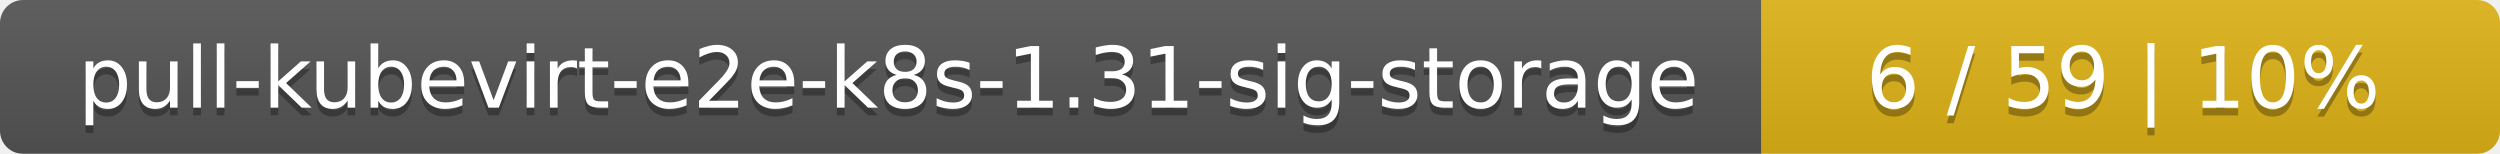
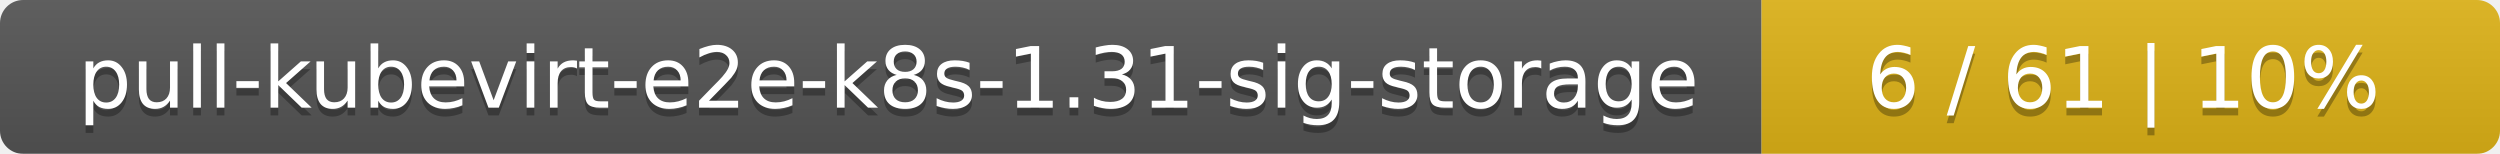
<svg xmlns="http://www.w3.org/2000/svg" width="325" height="20">
  <linearGradient id="smooth" x2="0" y2="100%">
    <stop offset="0" stop-color="#bbb" stop-opacity=".1" />
    <stop offset="1" stop-opacity=".1" />
  </linearGradient>
  <mask id="round">
    <rect width="325" height="20" rx="3" fill="#fff" />
  </mask>
  <g mask="url(#round)">
    <rect width="229" height="20" fill="#555" />
    <rect x="229" width="96" height="20" fill="#dfb317" />
    <rect width="325" height="20" fill="url(#smooth)" />
  </g>
  <g fill="#fff" text-anchor="middle" font-family="DejaVu Sans,Verdana,Geneva,sans-serif" font-size="11">
    <text x="115.5" y="15" fill="#010101" fill-opacity=".3">pull-kubevirt-e2e-k8s-1.31-sig-storage</text>
    <text x="115.5" y="14">pull-kubevirt-e2e-k8s-1.31-sig-storage</text>
-     <text x="276" y="15" fill="#010101" fill-opacity=".3">6 / 59    |    10%</text>
-     <text x="276" y="14">6 / 59    |    10%</text>
+     <text x="276" y="15" fill="#010101" fill-opacity=".3">6 / 61    |    10%</text>
+     <text x="276" y="14">6 / 61    |    10%</text>
  </g>
</svg>
